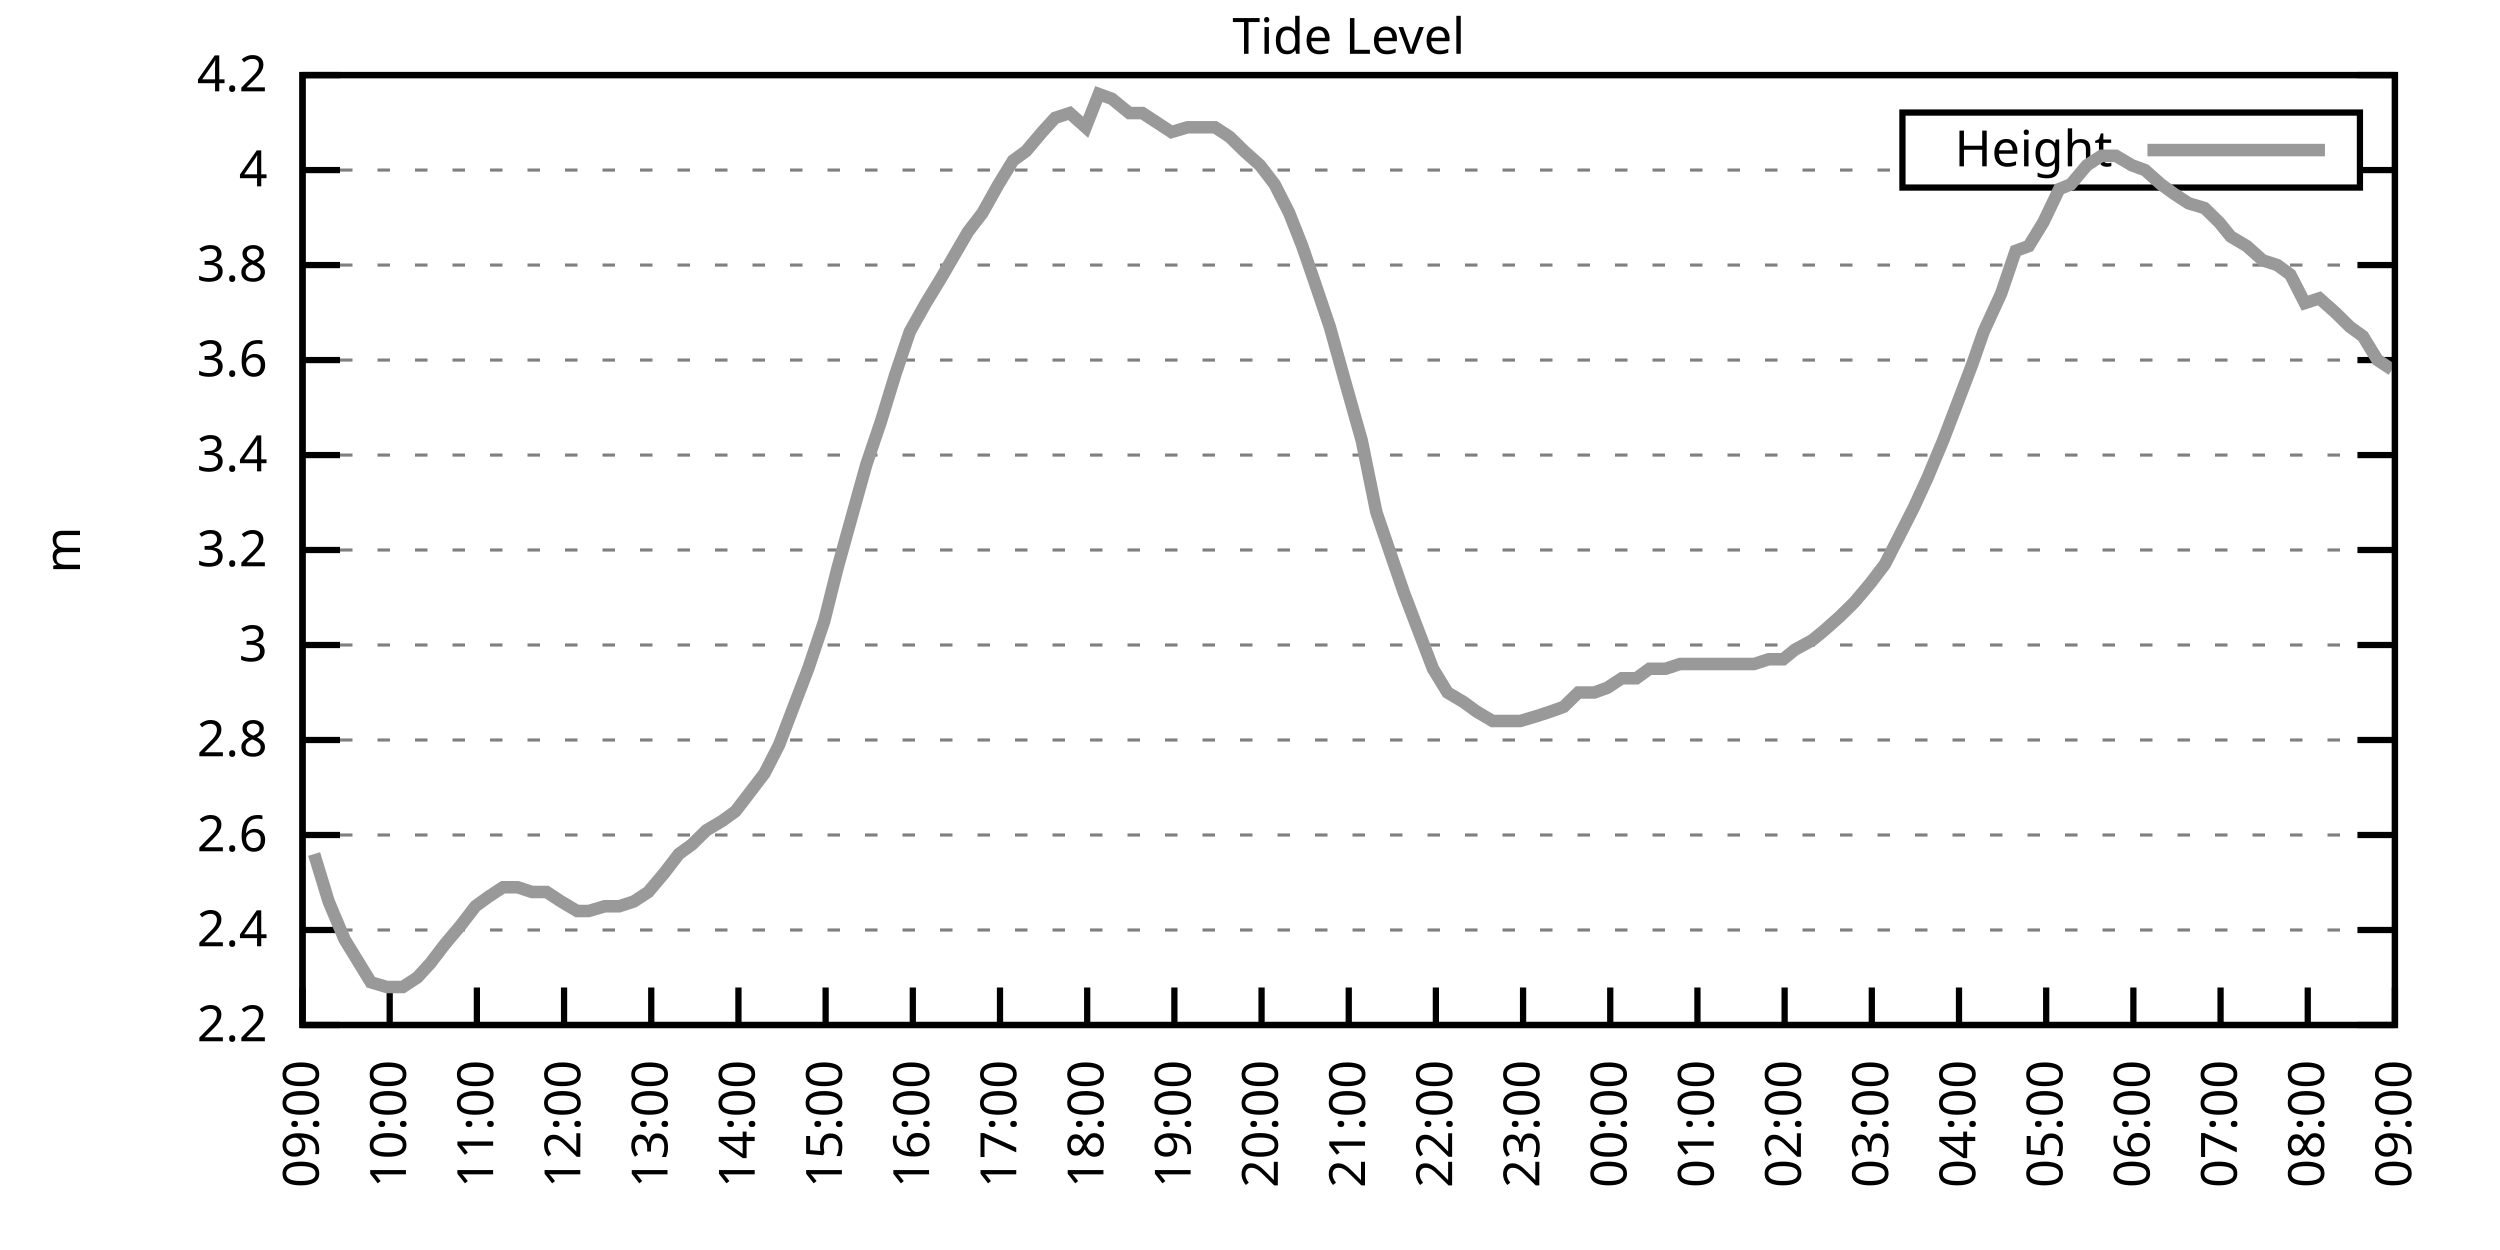
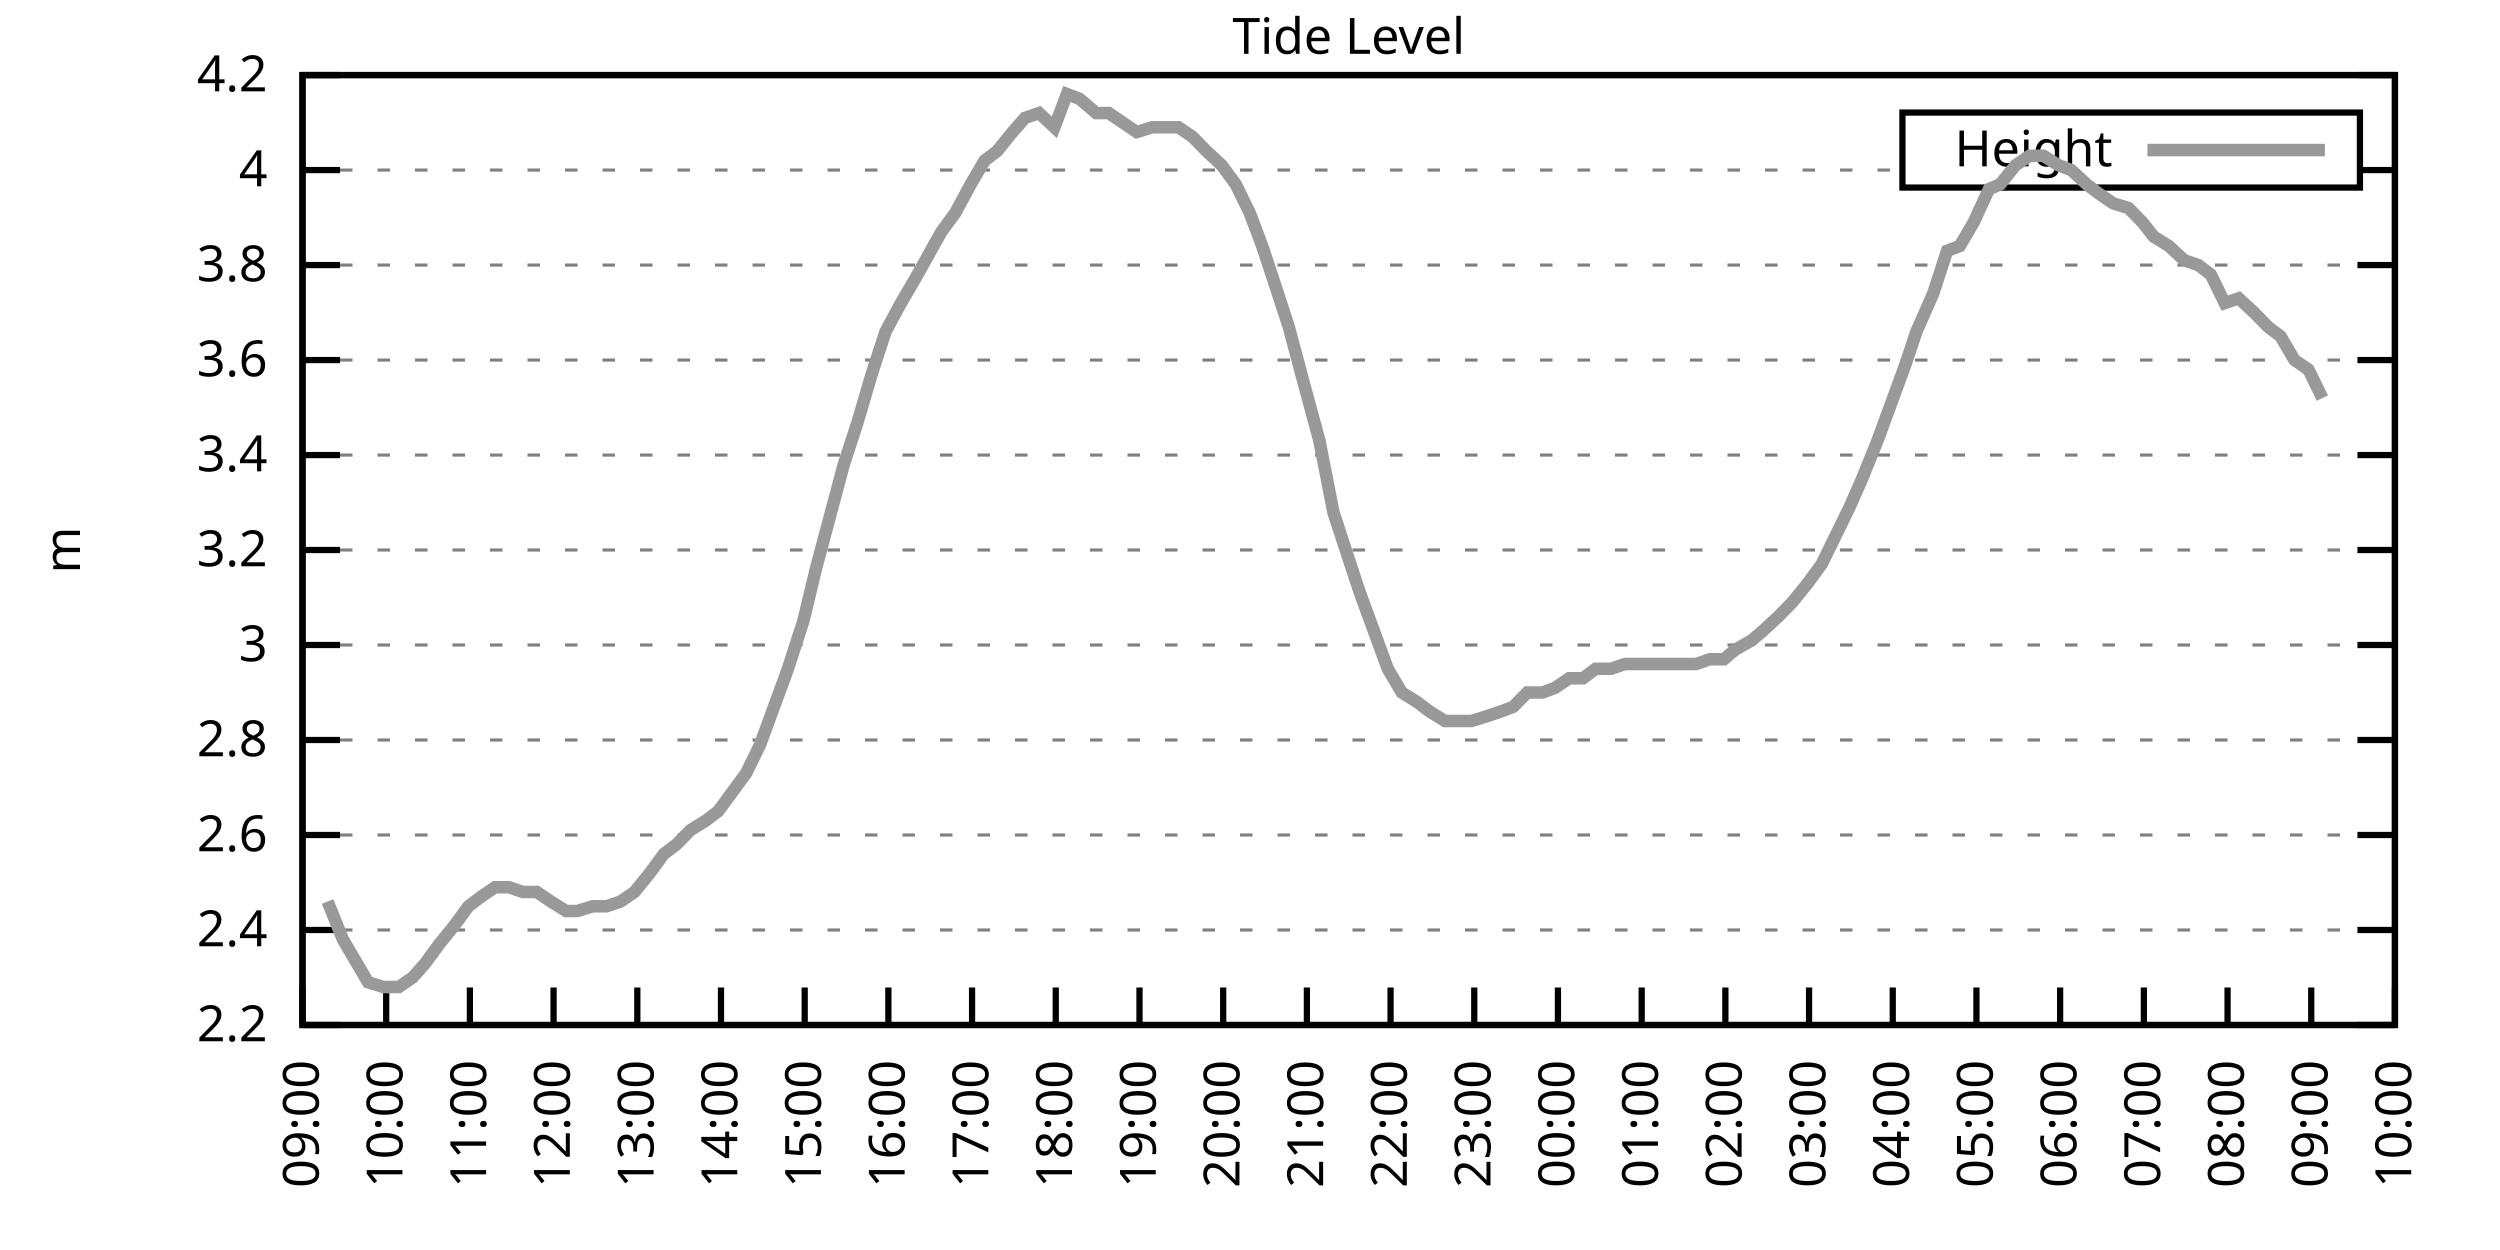
<svg xmlns="http://www.w3.org/2000/svg" xmlns:xlink="http://www.w3.org/1999/xlink" width="400" height="200" viewBox="0 0 400 200">
  <g id="gnuplot_canvas">
    <rect x="0" y="0" width="400" height="200" fill="none" />
    <defs>
      <circle id="gpDot" r="0.5" stroke-width="0.5" stroke="currentColor" />
      <path id="gpPt0" stroke-width="0.333" stroke="currentColor" d="M-1,0 h2 M0,-1 v2" />
      <path id="gpPt1" stroke-width="0.333" stroke="currentColor" d="M-1,-1 L1,1 M1,-1 L-1,1" />
      <path id="gpPt2" stroke-width="0.333" stroke="currentColor" d="M-1,0 L1,0 M0,-1 L0,1 M-1,-1 L1,1 M-1,1 L1,-1" />
      <rect id="gpPt3" stroke-width="0.333" stroke="currentColor" x="-1" y="-1" width="2" height="2" />
      <rect id="gpPt4" stroke-width="0.333" stroke="currentColor" fill="currentColor" x="-1" y="-1" width="2" height="2" />
      <circle id="gpPt5" stroke-width="0.333" stroke="currentColor" cx="0" cy="0" r="1" />
      <use xlink:href="#gpPt5" id="gpPt6" fill="currentColor" stroke="none" />
      <path id="gpPt7" stroke-width="0.333" stroke="currentColor" d="M0,-1.33 L-1.33,0.67 L1.33,0.67 z" />
      <use xlink:href="#gpPt7" id="gpPt8" fill="currentColor" stroke="none" />
      <use xlink:href="#gpPt7" id="gpPt9" stroke="currentColor" transform="rotate(180)" />
      <use xlink:href="#gpPt9" id="gpPt10" fill="currentColor" stroke="none" />
      <use xlink:href="#gpPt3" id="gpPt11" stroke="currentColor" transform="rotate(45)" />
      <use xlink:href="#gpPt11" id="gpPt12" fill="currentColor" stroke="none" />
      <path id="gpPt13" stroke-width="0.333" stroke="currentColor" d="M0,1.330 L1.265,0.411 L0.782,-1.067 L-0.782,-1.076 L-1.265,0.411 z" />
      <use xlink:href="#gpPt13" id="gpPt14" fill="currentColor" stroke="none" />
      <filter id="textbox" filterUnits="objectBoundingBox" x="0" y="0" height="1" width="1">
        <feFlood flood-color="white" flood-opacity="1" result="bgnd" />
        <feComposite in="SourceGraphic" in2="bgnd" operator="atop" />
      </filter>
      <filter id="greybox" filterUnits="objectBoundingBox" x="0" y="0" height="1" width="1">
        <feFlood flood-color="lightgrey" flood-opacity="1" result="grey" />
        <feComposite in="SourceGraphic" in2="grey" operator="atop" />
      </filter>
    </defs>
    <g fill="none" color="white" stroke="currentColor" stroke-width="1.00" stroke-linecap="butt" stroke-linejoin="miter">
</g>
    <g fill="none" color="black" stroke="currentColor" stroke-width="1.00" stroke-linecap="butt" stroke-linejoin="miter">
      <g stroke="none" shape-rendering="crispEdges">
        <polygon fill="rgb(255, 255, 255)" points="48.40,164.00 383.18,164.00 383.18,12.02 48.40,12.02 " />
      </g>
    </g>
    <g fill="none" color="black" stroke="currentColor" stroke-width="1.00" stroke-linecap="butt" stroke-linejoin="miter">
</g>
    <g fill="none" color="black" stroke="black" stroke-width="0.50" stroke-linecap="butt" stroke-linejoin="miter">
</g>
    <g fill="none" color="gray" stroke="currentColor" stroke-width="0.50" stroke-linecap="butt" stroke-linejoin="miter">
      <path stroke="gray" stroke-dasharray="2,4" class="gridline" d="M48.40,164.00 L383.19,164.00  " />
    </g>
    <g fill="none" color="gray" stroke="gray" stroke-width="1.00" stroke-linecap="butt" stroke-linejoin="miter">
</g>
    <g fill="none" color="black" stroke="currentColor" stroke-width="1.00" stroke-linecap="butt" stroke-linejoin="miter">
      <path stroke="black" d="M48.40,164.00 L54.40,164.00 M383.19,164.00 L377.19,164.00  " />
      <g transform="translate(42.80,166.60)" stroke="none" fill="black" font-family="Sans" font-size="8.00" text-anchor="end">
        <text>
          <tspan font-family="Sans"> 2.2</tspan>
        </text>
      </g>
    </g>
    <g fill="none" color="black" stroke="currentColor" stroke-width="1.00" stroke-linecap="butt" stroke-linejoin="miter">
</g>
    <g fill="none" color="black" stroke="black" stroke-width="0.50" stroke-linecap="butt" stroke-linejoin="miter">
</g>
    <g fill="none" color="gray" stroke="currentColor" stroke-width="0.50" stroke-linecap="butt" stroke-linejoin="miter">
      <path stroke="gray" stroke-dasharray="2,4" class="gridline" d="M48.40,148.80 L383.19,148.80  " />
    </g>
    <g fill="none" color="gray" stroke="gray" stroke-width="1.00" stroke-linecap="butt" stroke-linejoin="miter">
</g>
    <g fill="none" color="black" stroke="currentColor" stroke-width="1.00" stroke-linecap="butt" stroke-linejoin="miter">
      <path stroke="black" d="M48.40,148.80 L54.40,148.80 M383.19,148.80 L377.19,148.80  " />
      <g transform="translate(42.80,151.40)" stroke="none" fill="black" font-family="Sans" font-size="8.00" text-anchor="end">
        <text>
          <tspan font-family="Sans"> 2.4</tspan>
        </text>
      </g>
    </g>
    <g fill="none" color="black" stroke="currentColor" stroke-width="1.00" stroke-linecap="butt" stroke-linejoin="miter">
</g>
    <g fill="none" color="black" stroke="black" stroke-width="0.50" stroke-linecap="butt" stroke-linejoin="miter">
</g>
    <g fill="none" color="gray" stroke="currentColor" stroke-width="0.50" stroke-linecap="butt" stroke-linejoin="miter">
      <path stroke="gray" stroke-dasharray="2,4" class="gridline" d="M48.40,133.60 L383.19,133.60  " />
    </g>
    <g fill="none" color="gray" stroke="gray" stroke-width="1.00" stroke-linecap="butt" stroke-linejoin="miter">
</g>
    <g fill="none" color="black" stroke="currentColor" stroke-width="1.00" stroke-linecap="butt" stroke-linejoin="miter">
      <path stroke="black" d="M48.40,133.60 L54.40,133.60 M383.19,133.60 L377.19,133.60  " />
      <g transform="translate(42.80,136.20)" stroke="none" fill="black" font-family="Sans" font-size="8.00" text-anchor="end">
        <text>
          <tspan font-family="Sans"> 2.6</tspan>
        </text>
      </g>
    </g>
    <g fill="none" color="black" stroke="currentColor" stroke-width="1.00" stroke-linecap="butt" stroke-linejoin="miter">
</g>
    <g fill="none" color="black" stroke="black" stroke-width="0.50" stroke-linecap="butt" stroke-linejoin="miter">
</g>
    <g fill="none" color="gray" stroke="currentColor" stroke-width="0.50" stroke-linecap="butt" stroke-linejoin="miter">
      <path stroke="gray" stroke-dasharray="2,4" class="gridline" d="M48.40,118.40 L383.19,118.40  " />
    </g>
    <g fill="none" color="gray" stroke="gray" stroke-width="1.00" stroke-linecap="butt" stroke-linejoin="miter">
</g>
    <g fill="none" color="black" stroke="currentColor" stroke-width="1.00" stroke-linecap="butt" stroke-linejoin="miter">
      <path stroke="black" d="M48.40,118.40 L54.40,118.40 M383.19,118.40 L377.19,118.40  " />
      <g transform="translate(42.80,121.00)" stroke="none" fill="black" font-family="Sans" font-size="8.00" text-anchor="end">
        <text>
          <tspan font-family="Sans"> 2.8</tspan>
        </text>
      </g>
    </g>
    <g fill="none" color="black" stroke="currentColor" stroke-width="1.00" stroke-linecap="butt" stroke-linejoin="miter">
</g>
    <g fill="none" color="black" stroke="black" stroke-width="0.50" stroke-linecap="butt" stroke-linejoin="miter">
</g>
    <g fill="none" color="gray" stroke="currentColor" stroke-width="0.50" stroke-linecap="butt" stroke-linejoin="miter">
      <path stroke="gray" stroke-dasharray="2,4" class="gridline" d="M48.40,103.20 L383.19,103.20  " />
    </g>
    <g fill="none" color="gray" stroke="gray" stroke-width="1.00" stroke-linecap="butt" stroke-linejoin="miter">
</g>
    <g fill="none" color="black" stroke="currentColor" stroke-width="1.00" stroke-linecap="butt" stroke-linejoin="miter">
      <path stroke="black" d="M48.40,103.20 L54.40,103.20 M383.19,103.20 L377.19,103.20  " />
      <g transform="translate(42.80,105.80)" stroke="none" fill="black" font-family="Sans" font-size="8.00" text-anchor="end">
        <text>
          <tspan font-family="Sans"> 3</tspan>
        </text>
      </g>
    </g>
    <g fill="none" color="black" stroke="currentColor" stroke-width="1.00" stroke-linecap="butt" stroke-linejoin="miter">
</g>
    <g fill="none" color="black" stroke="black" stroke-width="0.50" stroke-linecap="butt" stroke-linejoin="miter">
</g>
    <g fill="none" color="gray" stroke="currentColor" stroke-width="0.50" stroke-linecap="butt" stroke-linejoin="miter">
      <path stroke="gray" stroke-dasharray="2,4" class="gridline" d="M48.40,88.00 L383.19,88.00  " />
    </g>
    <g fill="none" color="gray" stroke="gray" stroke-width="1.00" stroke-linecap="butt" stroke-linejoin="miter">
</g>
    <g fill="none" color="black" stroke="currentColor" stroke-width="1.00" stroke-linecap="butt" stroke-linejoin="miter">
      <path stroke="black" d="M48.40,88.00 L54.40,88.00 M383.19,88.00 L377.19,88.00  " />
      <g transform="translate(42.80,90.60)" stroke="none" fill="black" font-family="Sans" font-size="8.00" text-anchor="end">
        <text>
          <tspan font-family="Sans"> 3.2</tspan>
        </text>
      </g>
    </g>
    <g fill="none" color="black" stroke="currentColor" stroke-width="1.00" stroke-linecap="butt" stroke-linejoin="miter">
</g>
    <g fill="none" color="black" stroke="black" stroke-width="0.50" stroke-linecap="butt" stroke-linejoin="miter">
</g>
    <g fill="none" color="gray" stroke="currentColor" stroke-width="0.50" stroke-linecap="butt" stroke-linejoin="miter">
      <path stroke="gray" stroke-dasharray="2,4" class="gridline" d="M48.40,72.81 L383.19,72.81  " />
    </g>
    <g fill="none" color="gray" stroke="gray" stroke-width="1.00" stroke-linecap="butt" stroke-linejoin="miter">
</g>
    <g fill="none" color="black" stroke="currentColor" stroke-width="1.00" stroke-linecap="butt" stroke-linejoin="miter">
      <path stroke="black" d="M48.40,72.81 L54.40,72.81 M383.19,72.81 L377.19,72.81  " />
      <g transform="translate(42.80,75.41)" stroke="none" fill="black" font-family="Sans" font-size="8.00" text-anchor="end">
        <text>
          <tspan font-family="Sans"> 3.4</tspan>
        </text>
      </g>
    </g>
    <g fill="none" color="black" stroke="currentColor" stroke-width="1.00" stroke-linecap="butt" stroke-linejoin="miter">
</g>
    <g fill="none" color="black" stroke="black" stroke-width="0.50" stroke-linecap="butt" stroke-linejoin="miter">
</g>
    <g fill="none" color="gray" stroke="currentColor" stroke-width="0.50" stroke-linecap="butt" stroke-linejoin="miter">
      <path stroke="gray" stroke-dasharray="2,4" class="gridline" d="M48.40,57.61 L383.19,57.61  " />
    </g>
    <g fill="none" color="gray" stroke="gray" stroke-width="1.00" stroke-linecap="butt" stroke-linejoin="miter">
</g>
    <g fill="none" color="black" stroke="currentColor" stroke-width="1.00" stroke-linecap="butt" stroke-linejoin="miter">
      <path stroke="black" d="M48.40,57.61 L54.40,57.61 M383.19,57.61 L377.19,57.61  " />
      <g transform="translate(42.80,60.21)" stroke="none" fill="black" font-family="Sans" font-size="8.00" text-anchor="end">
        <text>
          <tspan font-family="Sans"> 3.6</tspan>
        </text>
      </g>
    </g>
    <g fill="none" color="black" stroke="currentColor" stroke-width="1.00" stroke-linecap="butt" stroke-linejoin="miter">
</g>
    <g fill="none" color="black" stroke="black" stroke-width="0.50" stroke-linecap="butt" stroke-linejoin="miter">
</g>
    <g fill="none" color="gray" stroke="currentColor" stroke-width="0.50" stroke-linecap="butt" stroke-linejoin="miter">
      <path stroke="gray" stroke-dasharray="2,4" class="gridline" d="M48.40,42.41 L383.19,42.41  " />
    </g>
    <g fill="none" color="gray" stroke="gray" stroke-width="1.00" stroke-linecap="butt" stroke-linejoin="miter">
</g>
    <g fill="none" color="black" stroke="currentColor" stroke-width="1.00" stroke-linecap="butt" stroke-linejoin="miter">
      <path stroke="black" d="M48.40,42.41 L54.40,42.41 M383.19,42.41 L377.19,42.41  " />
      <g transform="translate(42.80,45.01)" stroke="none" fill="black" font-family="Sans" font-size="8.00" text-anchor="end">
        <text>
          <tspan font-family="Sans"> 3.8</tspan>
        </text>
      </g>
    </g>
    <g fill="none" color="black" stroke="currentColor" stroke-width="1.00" stroke-linecap="butt" stroke-linejoin="miter">
</g>
    <g fill="none" color="black" stroke="black" stroke-width="0.50" stroke-linecap="butt" stroke-linejoin="miter">
</g>
    <g fill="none" color="gray" stroke="currentColor" stroke-width="0.50" stroke-linecap="butt" stroke-linejoin="miter">
      <path stroke="gray" stroke-dasharray="2,4" class="gridline" d="M48.40,27.21 L304.39,27.21 M377.59,27.21 L383.19,27.21  " />
    </g>
    <g fill="none" color="gray" stroke="gray" stroke-width="1.00" stroke-linecap="butt" stroke-linejoin="miter">
</g>
    <g fill="none" color="black" stroke="currentColor" stroke-width="1.00" stroke-linecap="butt" stroke-linejoin="miter">
      <path stroke="black" d="M48.40,27.21 L54.40,27.21 M383.19,27.21 L377.19,27.21  " />
      <g transform="translate(42.80,29.81)" stroke="none" fill="black" font-family="Sans" font-size="8.00" text-anchor="end">
        <text>
          <tspan font-family="Sans"> 4</tspan>
        </text>
      </g>
    </g>
    <g fill="none" color="black" stroke="currentColor" stroke-width="1.00" stroke-linecap="butt" stroke-linejoin="miter">
</g>
    <g fill="none" color="black" stroke="black" stroke-width="0.50" stroke-linecap="butt" stroke-linejoin="miter">
</g>
    <g fill="none" color="gray" stroke="currentColor" stroke-width="0.50" stroke-linecap="butt" stroke-linejoin="miter">
      <path stroke="gray" stroke-dasharray="2,4" class="gridline" d="M48.40,12.01 L383.19,12.01  " />
    </g>
    <g fill="none" color="gray" stroke="gray" stroke-width="1.00" stroke-linecap="butt" stroke-linejoin="miter">
</g>
    <g fill="none" color="black" stroke="currentColor" stroke-width="1.00" stroke-linecap="butt" stroke-linejoin="miter">
      <path stroke="black" d="M48.40,12.01 L54.40,12.01 M383.19,12.01 L377.19,12.01  " />
      <g transform="translate(42.80,14.61)" stroke="none" fill="black" font-family="Sans" font-size="8.00" text-anchor="end">
        <text>
          <tspan font-family="Sans"> 4.2</tspan>
        </text>
      </g>
    </g>
    <g fill="none" color="black" stroke="currentColor" stroke-width="1.00" stroke-linecap="butt" stroke-linejoin="miter">
      <path stroke="black" d="M48.40,164.00 L48.40,158.00  " />
      <g transform="translate(51.00,169.60) rotate(270.00)" stroke="none" fill="black" font-family="Sans" font-size="8.00" text-anchor="end">
        <text>
          <tspan font-family="Sans">09:00</tspan>
        </text>
      </g>
    </g>
    <g fill="none" color="black" stroke="currentColor" stroke-width="1.00" stroke-linecap="butt" stroke-linejoin="miter">
-       <path stroke="black" d="M62.35,164.00 L62.35,158.00  " />
-       <g transform="translate(64.95,169.60) rotate(270.00)" stroke="none" fill="black" font-family="Sans" font-size="8.00" text-anchor="end">
+       <path stroke="black" d="M61.79,164.00 L61.79,158.00  " />
+       <g transform="translate(64.39,169.60) rotate(270.00)" stroke="none" fill="black" font-family="Sans" font-size="8.00" text-anchor="end">
        <text>
          <tspan font-family="Sans">10:00</tspan>
        </text>
      </g>
    </g>
    <g fill="none" color="black" stroke="currentColor" stroke-width="1.00" stroke-linecap="butt" stroke-linejoin="miter">
-       <path stroke="black" d="M76.30,164.00 L76.30,158.00  " />
-       <g transform="translate(78.90,169.60) rotate(270.00)" stroke="none" fill="black" font-family="Sans" font-size="8.00" text-anchor="end">
+       <path stroke="black" d="M75.18,164.00 L75.18,158.00  " />
+       <g transform="translate(77.78,169.60) rotate(270.00)" stroke="none" fill="black" font-family="Sans" font-size="8.00" text-anchor="end">
        <text>
          <tspan font-family="Sans">11:00</tspan>
        </text>
      </g>
    </g>
    <g fill="none" color="black" stroke="currentColor" stroke-width="1.00" stroke-linecap="butt" stroke-linejoin="miter">
-       <path stroke="black" d="M90.25,164.00 L90.25,158.00  " />
-       <g transform="translate(92.85,169.60) rotate(270.00)" stroke="none" fill="black" font-family="Sans" font-size="8.00" text-anchor="end">
+       <path stroke="black" d="M88.57,164.00 L88.57,158.00  " />
+       <g transform="translate(91.17,169.60) rotate(270.00)" stroke="none" fill="black" font-family="Sans" font-size="8.00" text-anchor="end">
        <text>
          <tspan font-family="Sans">12:00</tspan>
        </text>
      </g>
    </g>
    <g fill="none" color="black" stroke="currentColor" stroke-width="1.00" stroke-linecap="butt" stroke-linejoin="miter">
-       <path stroke="black" d="M104.20,164.00 L104.20,158.00  " />
-       <g transform="translate(106.80,169.60) rotate(270.00)" stroke="none" fill="black" font-family="Sans" font-size="8.00" text-anchor="end">
+       <path stroke="black" d="M101.97,164.00 L101.97,158.00  " />
+       <g transform="translate(104.57,169.60) rotate(270.00)" stroke="none" fill="black" font-family="Sans" font-size="8.00" text-anchor="end">
        <text>
          <tspan font-family="Sans">13:00</tspan>
        </text>
      </g>
    </g>
    <g fill="none" color="black" stroke="currentColor" stroke-width="1.00" stroke-linecap="butt" stroke-linejoin="miter">
-       <path stroke="black" d="M118.15,164.00 L118.15,158.00  " />
-       <g transform="translate(120.75,169.60) rotate(270.00)" stroke="none" fill="black" font-family="Sans" font-size="8.00" text-anchor="end">
+       <path stroke="black" d="M115.36,164.00 L115.36,158.00  " />
+       <g transform="translate(117.96,169.60) rotate(270.00)" stroke="none" fill="black" font-family="Sans" font-size="8.00" text-anchor="end">
        <text>
          <tspan font-family="Sans">14:00</tspan>
        </text>
      </g>
    </g>
    <g fill="none" color="black" stroke="currentColor" stroke-width="1.00" stroke-linecap="butt" stroke-linejoin="miter">
-       <path stroke="black" d="M132.10,164.00 L132.10,158.00  " />
-       <g transform="translate(134.70,169.60) rotate(270.00)" stroke="none" fill="black" font-family="Sans" font-size="8.00" text-anchor="end">
+       <path stroke="black" d="M128.75,164.00 L128.75,158.00  " />
+       <g transform="translate(131.35,169.60) rotate(270.00)" stroke="none" fill="black" font-family="Sans" font-size="8.00" text-anchor="end">
        <text>
          <tspan font-family="Sans">15:00</tspan>
        </text>
      </g>
    </g>
    <g fill="none" color="black" stroke="currentColor" stroke-width="1.00" stroke-linecap="butt" stroke-linejoin="miter">
-       <path stroke="black" d="M146.05,164.00 L146.05,158.00  " />
-       <g transform="translate(148.65,169.60) rotate(270.00)" stroke="none" fill="black" font-family="Sans" font-size="8.00" text-anchor="end">
+       <path stroke="black" d="M142.14,164.00 L142.14,158.00  " />
+       <g transform="translate(144.74,169.60) rotate(270.00)" stroke="none" fill="black" font-family="Sans" font-size="8.00" text-anchor="end">
        <text>
          <tspan font-family="Sans">16:00</tspan>
        </text>
      </g>
    </g>
    <g fill="none" color="black" stroke="currentColor" stroke-width="1.00" stroke-linecap="butt" stroke-linejoin="miter">
-       <path stroke="black" d="M160.00,164.00 L160.00,158.00  " />
-       <g transform="translate(162.60,169.60) rotate(270.00)" stroke="none" fill="black" font-family="Sans" font-size="8.00" text-anchor="end">
+       <path stroke="black" d="M155.53,164.00 L155.53,158.00  " />
+       <g transform="translate(158.13,169.60) rotate(270.00)" stroke="none" fill="black" font-family="Sans" font-size="8.00" text-anchor="end">
        <text>
          <tspan font-family="Sans">17:00</tspan>
        </text>
      </g>
    </g>
    <g fill="none" color="black" stroke="currentColor" stroke-width="1.00" stroke-linecap="butt" stroke-linejoin="miter">
-       <path stroke="black" d="M173.95,164.00 L173.95,158.00  " />
-       <g transform="translate(176.55,169.60) rotate(270.00)" stroke="none" fill="black" font-family="Sans" font-size="8.00" text-anchor="end">
+       <path stroke="black" d="M168.92,164.00 L168.92,158.00  " />
+       <g transform="translate(171.52,169.60) rotate(270.00)" stroke="none" fill="black" font-family="Sans" font-size="8.00" text-anchor="end">
        <text>
          <tspan font-family="Sans">18:00</tspan>
        </text>
      </g>
    </g>
    <g fill="none" color="black" stroke="currentColor" stroke-width="1.00" stroke-linecap="butt" stroke-linejoin="miter">
-       <path stroke="black" d="M187.90,164.00 L187.90,158.00  " />
-       <g transform="translate(190.50,169.60) rotate(270.00)" stroke="none" fill="black" font-family="Sans" font-size="8.00" text-anchor="end">
+       <path stroke="black" d="M182.32,164.00 L182.32,158.00  " />
+       <g transform="translate(184.92,169.60) rotate(270.00)" stroke="none" fill="black" font-family="Sans" font-size="8.00" text-anchor="end">
        <text>
          <tspan font-family="Sans">19:00</tspan>
        </text>
      </g>
    </g>
    <g fill="none" color="black" stroke="currentColor" stroke-width="1.00" stroke-linecap="butt" stroke-linejoin="miter">
-       <path stroke="black" d="M201.85,164.00 L201.85,158.00  " />
-       <g transform="translate(204.45,169.60) rotate(270.00)" stroke="none" fill="black" font-family="Sans" font-size="8.00" text-anchor="end">
+       <path stroke="black" d="M195.71,164.00 L195.71,158.00  " />
+       <g transform="translate(198.31,169.60) rotate(270.00)" stroke="none" fill="black" font-family="Sans" font-size="8.00" text-anchor="end">
        <text>
          <tspan font-family="Sans">20:00</tspan>
        </text>
      </g>
    </g>
    <g fill="none" color="black" stroke="currentColor" stroke-width="1.00" stroke-linecap="butt" stroke-linejoin="miter">
-       <path stroke="black" d="M215.80,164.00 L215.80,158.00  " />
-       <g transform="translate(218.40,169.60) rotate(270.00)" stroke="none" fill="black" font-family="Sans" font-size="8.00" text-anchor="end">
+       <path stroke="black" d="M209.10,164.00 L209.10,158.00  " />
+       <g transform="translate(211.70,169.60) rotate(270.00)" stroke="none" fill="black" font-family="Sans" font-size="8.00" text-anchor="end">
        <text>
          <tspan font-family="Sans">21:00</tspan>
        </text>
      </g>
    </g>
    <g fill="none" color="black" stroke="currentColor" stroke-width="1.00" stroke-linecap="butt" stroke-linejoin="miter">
-       <path stroke="black" d="M229.74,164.00 L229.74,158.00  " />
-       <g transform="translate(232.34,169.60) rotate(270.00)" stroke="none" fill="black" font-family="Sans" font-size="8.00" text-anchor="end">
+       <path stroke="black" d="M222.49,164.00 L222.49,158.00  " />
+       <g transform="translate(225.09,169.60) rotate(270.00)" stroke="none" fill="black" font-family="Sans" font-size="8.00" text-anchor="end">
        <text>
          <tspan font-family="Sans">22:00</tspan>
        </text>
      </g>
    </g>
    <g fill="none" color="black" stroke="currentColor" stroke-width="1.00" stroke-linecap="butt" stroke-linejoin="miter">
-       <path stroke="black" d="M243.69,164.00 L243.69,158.00  " />
-       <g transform="translate(246.29,169.60) rotate(270.00)" stroke="none" fill="black" font-family="Sans" font-size="8.00" text-anchor="end">
+       <path stroke="black" d="M235.88,164.00 L235.88,158.00  " />
+       <g transform="translate(238.48,169.60) rotate(270.00)" stroke="none" fill="black" font-family="Sans" font-size="8.00" text-anchor="end">
        <text>
          <tspan font-family="Sans">23:00</tspan>
        </text>
      </g>
    </g>
    <g fill="none" color="black" stroke="currentColor" stroke-width="1.00" stroke-linecap="butt" stroke-linejoin="miter">
-       <path stroke="black" d="M257.64,164.00 L257.64,158.00  " />
-       <g transform="translate(260.24,169.60) rotate(270.00)" stroke="none" fill="black" font-family="Sans" font-size="8.00" text-anchor="end">
+       <path stroke="black" d="M249.27,164.00 L249.27,158.00  " />
+       <g transform="translate(251.87,169.60) rotate(270.00)" stroke="none" fill="black" font-family="Sans" font-size="8.00" text-anchor="end">
        <text>
          <tspan font-family="Sans">00:00</tspan>
        </text>
      </g>
    </g>
    <g fill="none" color="black" stroke="currentColor" stroke-width="1.00" stroke-linecap="butt" stroke-linejoin="miter">
-       <path stroke="black" d="M271.59,164.00 L271.59,158.00  " />
-       <g transform="translate(274.19,169.60) rotate(270.00)" stroke="none" fill="black" font-family="Sans" font-size="8.00" text-anchor="end">
+       <path stroke="black" d="M262.67,164.00 L262.67,158.00  " />
+       <g transform="translate(265.27,169.60) rotate(270.00)" stroke="none" fill="black" font-family="Sans" font-size="8.00" text-anchor="end">
        <text>
          <tspan font-family="Sans">01:00</tspan>
        </text>
      </g>
    </g>
    <g fill="none" color="black" stroke="currentColor" stroke-width="1.00" stroke-linecap="butt" stroke-linejoin="miter">
-       <path stroke="black" d="M285.54,164.00 L285.54,158.00  " />
-       <g transform="translate(288.14,169.60) rotate(270.00)" stroke="none" fill="black" font-family="Sans" font-size="8.00" text-anchor="end">
+       <path stroke="black" d="M276.06,164.00 L276.06,158.00  " />
+       <g transform="translate(278.66,169.60) rotate(270.00)" stroke="none" fill="black" font-family="Sans" font-size="8.00" text-anchor="end">
        <text>
          <tspan font-family="Sans">02:00</tspan>
        </text>
      </g>
    </g>
    <g fill="none" color="black" stroke="currentColor" stroke-width="1.00" stroke-linecap="butt" stroke-linejoin="miter">
-       <path stroke="black" d="M299.49,164.00 L299.49,158.00  " />
-       <g transform="translate(302.09,169.60) rotate(270.00)" stroke="none" fill="black" font-family="Sans" font-size="8.00" text-anchor="end">
+       <path stroke="black" d="M289.45,164.00 L289.45,158.00  " />
+       <g transform="translate(292.05,169.60) rotate(270.00)" stroke="none" fill="black" font-family="Sans" font-size="8.00" text-anchor="end">
        <text>
          <tspan font-family="Sans">03:00</tspan>
        </text>
      </g>
    </g>
    <g fill="none" color="black" stroke="currentColor" stroke-width="1.00" stroke-linecap="butt" stroke-linejoin="miter">
-       <path stroke="black" d="M313.44,164.00 L313.44,158.00  " />
-       <g transform="translate(316.04,169.60) rotate(270.00)" stroke="none" fill="black" font-family="Sans" font-size="8.00" text-anchor="end">
+       <path stroke="black" d="M302.84,164.00 L302.84,158.00  " />
+       <g transform="translate(305.44,169.60) rotate(270.00)" stroke="none" fill="black" font-family="Sans" font-size="8.00" text-anchor="end">
        <text>
          <tspan font-family="Sans">04:00</tspan>
        </text>
      </g>
    </g>
    <g fill="none" color="black" stroke="currentColor" stroke-width="1.00" stroke-linecap="butt" stroke-linejoin="miter">
-       <path stroke="black" d="M327.39,164.00 L327.39,158.00  " />
-       <g transform="translate(329.99,169.60) rotate(270.00)" stroke="none" fill="black" font-family="Sans" font-size="8.00" text-anchor="end">
+       <path stroke="black" d="M316.23,164.00 L316.23,158.00  " />
+       <g transform="translate(318.83,169.60) rotate(270.00)" stroke="none" fill="black" font-family="Sans" font-size="8.00" text-anchor="end">
        <text>
          <tspan font-family="Sans">05:00</tspan>
        </text>
      </g>
    </g>
    <g fill="none" color="black" stroke="currentColor" stroke-width="1.00" stroke-linecap="butt" stroke-linejoin="miter">
-       <path stroke="black" d="M341.34,164.00 L341.34,158.00  " />
-       <g transform="translate(343.94,169.60) rotate(270.00)" stroke="none" fill="black" font-family="Sans" font-size="8.00" text-anchor="end">
+       <path stroke="black" d="M329.62,164.00 L329.62,158.00  " />
+       <g transform="translate(332.22,169.60) rotate(270.00)" stroke="none" fill="black" font-family="Sans" font-size="8.00" text-anchor="end">
        <text>
          <tspan font-family="Sans">06:00</tspan>
        </text>
      </g>
    </g>
    <g fill="none" color="black" stroke="currentColor" stroke-width="1.00" stroke-linecap="butt" stroke-linejoin="miter">
-       <path stroke="black" d="M355.29,164.00 L355.29,158.00  " />
-       <g transform="translate(357.89,169.60) rotate(270.00)" stroke="none" fill="black" font-family="Sans" font-size="8.00" text-anchor="end">
+       <path stroke="black" d="M343.02,164.00 L343.02,158.00  " />
+       <g transform="translate(345.62,169.60) rotate(270.00)" stroke="none" fill="black" font-family="Sans" font-size="8.00" text-anchor="end">
        <text>
          <tspan font-family="Sans">07:00</tspan>
        </text>
      </g>
    </g>
    <g fill="none" color="black" stroke="currentColor" stroke-width="1.00" stroke-linecap="butt" stroke-linejoin="miter">
-       <path stroke="black" d="M369.24,164.00 L369.24,158.00  " />
-       <g transform="translate(371.84,169.60) rotate(270.00)" stroke="none" fill="black" font-family="Sans" font-size="8.00" text-anchor="end">
+       <path stroke="black" d="M356.41,164.00 L356.41,158.00  " />
+       <g transform="translate(359.01,169.60) rotate(270.00)" stroke="none" fill="black" font-family="Sans" font-size="8.00" text-anchor="end">
        <text>
          <tspan font-family="Sans">08:00</tspan>
+         </text>
+       </g>
+     </g>
+     <g fill="none" color="black" stroke="currentColor" stroke-width="1.00" stroke-linecap="butt" stroke-linejoin="miter">
+       <path stroke="black" d="M369.80,164.00 L369.80,158.00  " />
+       <g transform="translate(372.40,169.60) rotate(270.00)" stroke="none" fill="black" font-family="Sans" font-size="8.00" text-anchor="end">
+         <text>
+           <tspan font-family="Sans">09:00</tspan>
        </text>
      </g>
    </g>
    <g fill="none" color="black" stroke="currentColor" stroke-width="1.00" stroke-linecap="butt" stroke-linejoin="miter">
      <path stroke="black" d="M383.19,164.00 L383.19,158.00  " />
      <g transform="translate(385.79,169.60) rotate(270.00)" stroke="none" fill="black" font-family="Sans" font-size="8.00" text-anchor="end">
        <text>
-           <tspan font-family="Sans">09:00</tspan>
+           <tspan font-family="Sans">10:00</tspan>
        </text>
      </g>
    </g>
    <g fill="none" color="black" stroke="currentColor" stroke-width="1.00" stroke-linecap="butt" stroke-linejoin="miter">
</g>
    <g fill="none" color="black" stroke="currentColor" stroke-width="1.00" stroke-linecap="butt" stroke-linejoin="miter">
      <path stroke="black" d="M48.40,12.01 L48.40,164.00 L383.19,164.00 L383.19,12.01 L48.40,12.01 Z  " />
    </g>
    <g fill="none" color="black" stroke="currentColor" stroke-width="1.00" stroke-linecap="butt" stroke-linejoin="miter">
</g>
    <g fill="none" color="black" stroke="currentColor" stroke-width="1.00" stroke-linecap="butt" stroke-linejoin="miter">
      <path stroke="black" d="M304.39,30.01 L304.39,18.01 L377.59,18.01 L377.59,30.01 L304.39,30.01 Z  " />
    </g>
    <g id="Tide_level_plot_1">
      <g fill="none" color="white" stroke="black" stroke-width="2.00" stroke-linecap="butt" stroke-linejoin="miter">
</g>
      <g fill="none" color="black" stroke="currentColor" stroke-width="2.00" stroke-linecap="butt" stroke-linejoin="miter">
        <g transform="translate(337.99,26.61)" stroke="none" fill="black" font-family="Sans" font-size="8.00" text-anchor="end">
          <text>
            <tspan font-family="Sans">Height</tspan>
          </text>
        </g>
      </g>
      <g fill="none" color="black" stroke="currentColor" stroke-width="2.00" stroke-linecap="butt" stroke-linejoin="miter">
-         <path stroke="rgb(153, 153, 153)" d="M343.59,24.01 L371.99,24.01 M50.26,136.64 L52.58,144.24 L55.14,150.32 L57.47,154.12 L59.33,157.16 L61.88,157.92   L64.44,157.92 L66.77,156.40 L68.86,154.12 L71.18,151.08 L73.74,148.04 L76.07,145.00 L78.16,143.48 L80.48,141.96   L82.81,141.96 L85.13,142.72 L87.46,142.72 L89.78,144.24 L92.34,145.76 L94.20,145.76 L96.76,145.00 L99.08,145.00   L101.41,144.24 L103.73,142.72 L106.29,139.68 L108.62,136.64 L110.71,135.12 L113.03,132.84 L115.59,131.32 L117.68,129.80   L120.01,126.76 L122.33,123.72 L124.66,119.16 L126.98,113.08 L129.31,107.00 L131.87,99.40 L133.96,91.04 L136.28,82.69   L138.61,74.33 L140.93,67.49 L143.26,59.89 L145.58,53.05 L148.14,48.49 L150.46,44.69 L154.88,37.09 L157.21,34.05   L159.76,29.49 L162.09,25.69 L164.18,24.17 L166.74,21.13 L168.83,18.85 L171.16,18.09 L173.71,20.37 L175.81,15.05   L177.90,15.81 L180.69,18.09 L182.78,18.09 L185.11,19.61 L187.43,21.13 L189.99,20.37 L191.85,20.37 L194.41,20.37   L196.73,21.89 L199.06,24.17 L201.61,26.45 L203.94,29.49 L206.26,34.05 L208.36,39.37 L210.45,45.45 L212.77,52.29   L215.10,60.65 L217.89,70.53 L220.21,81.93 L222.54,88.76 L224.63,94.84 L226.95,100.92 L229.28,107.00 L231.60,110.80   L234.16,112.32 L236.25,113.84 L238.81,115.36 L241.14,115.36 L243.23,115.36 L245.79,114.60 L248.11,113.84 L250.20,113.08   L252.53,110.80 L255.09,110.80 L257.18,110.04 L259.50,108.52 L261.83,108.52 L263.92,107.00 L266.48,107.00 L268.80,106.24   L271.36,106.24 L273.69,106.24 L276.01,106.24 L278.34,106.24 L280.66,106.24 L282.99,105.48 L285.31,105.48 L287.17,103.96   L289.96,102.44 L291.82,100.92 L294.38,98.64 L296.70,96.36 L299.26,93.32 L301.58,90.28 L303.91,85.73 L306.23,81.17   L308.33,76.61 L310.88,70.53 L313.21,64.45 L315.53,58.37 L317.39,53.05 L320.18,46.97 L322.51,40.13 L324.60,39.37   L326.93,35.57 L329.48,30.25 L331.34,29.49 L333.90,26.45 L336.23,24.93 L338.55,24.93 L341.11,26.45 L343.20,27.21   L345.76,29.49 L347.85,31.01 L350.18,32.53 L352.73,33.29 L355.06,35.57 L356.92,37.85 L359.48,39.37 L362.03,41.65   L364.36,42.41 L366.45,43.93 L368.78,48.49 L371.10,47.73 L373.66,50.01 L375.98,52.29 L378.08,53.81 L380.40,57.61   L382.73,59.13  " />
+         <path stroke="rgb(153, 153, 153)" d="M343.59,24.01 L371.99,24.01 M52.42,144.24 L54.87,150.32 L57.10,154.12 L58.89,157.16 L61.35,157.92 L63.80,157.92   L66.03,156.40 L68.04,154.12 L70.27,151.08 L72.73,148.04 L74.96,145.00 L76.97,143.48 L79.20,141.96 L81.43,141.96   L83.66,142.72 L85.90,142.72 L88.13,144.24 L90.58,145.76 L92.37,145.76 L94.82,145.00 L97.06,145.00 L99.29,144.24   L101.52,142.72 L103.98,139.68 L106.21,136.64 L108.22,135.12 L110.45,132.84 L112.90,131.32 L114.91,129.80 L117.14,126.76   L119.38,123.72 L121.61,119.16 L123.84,113.08 L126.07,107.00 L128.53,99.40 L130.54,91.04 L132.77,82.69 L135.00,74.33   L137.23,67.49 L139.46,59.89 L141.69,53.05 L144.15,48.49 L146.38,44.69 L150.62,37.09 L152.85,34.05 L155.31,29.49   L157.54,25.69 L159.55,24.17 L162.01,21.13 L164.01,18.85 L166.25,18.09 L168.70,20.37 L170.71,15.05 L172.72,15.81   L175.40,18.09 L177.41,18.09 L179.64,19.61 L181.87,21.13 L184.32,20.37 L186.11,20.37 L188.57,20.37 L190.80,21.89   L193.03,24.17 L195.48,26.45 L197.72,29.49 L199.95,34.05 L201.96,39.37 L203.97,45.45 L206.20,52.29 L208.43,60.65   L211.11,70.53 L213.34,81.93 L215.57,88.76 L217.58,94.84 L219.81,100.92 L222.04,107.00 L224.28,110.80 L226.73,112.32   L228.74,113.84 L231.20,115.36 L233.43,115.36 L235.44,115.36 L237.89,114.60 L240.12,113.84 L242.13,113.08 L244.36,110.80   L246.82,110.80 L248.83,110.04 L251.06,108.52 L253.29,108.52 L255.30,107.00 L257.76,107.00 L259.99,106.24 L262.44,106.24   L264.67,106.24 L266.91,106.24 L269.14,106.24 L271.37,106.24 L273.60,105.48 L275.83,105.48 L277.62,103.96 L280.30,102.44   L282.08,100.92 L284.54,98.64 L286.77,96.36 L289.23,93.32 L291.46,90.28 L293.69,85.73 L295.92,81.17 L297.93,76.61   L300.39,70.53 L302.62,64.45 L304.85,58.37 L306.63,53.05 L309.31,46.97 L311.54,40.13 L313.55,39.37 L315.79,35.57   L318.24,30.25 L320.03,29.49 L322.48,26.45 L324.71,24.93 L326.95,24.93 L329.40,26.45 L331.41,27.21 L333.86,29.49   L335.87,31.01 L338.10,32.53 L340.56,33.29 L342.79,35.57 L344.58,37.85 L347.03,39.37 L349.49,41.65 L351.72,42.41   L353.73,43.93 L355.96,48.49 L358.19,47.73 L360.65,50.01 L362.88,52.29 L364.89,53.81 L367.12,57.61 L369.35,59.13   L371.58,63.69  " />
      </g>
    </g>
    <g fill="none" color="black" stroke="currentColor" stroke-width="2.00" stroke-linecap="butt" stroke-linejoin="miter">
</g>
    <g fill="none" color="black" stroke="black" stroke-width="1.00" stroke-linecap="butt" stroke-linejoin="miter">
</g>
    <g fill="none" color="black" stroke="currentColor" stroke-width="1.00" stroke-linecap="butt" stroke-linejoin="miter">
      <path stroke="black" d="M48.40,12.01 L48.40,164.00 L383.19,164.00 L383.19,12.01 L48.40,12.01 Z  " />
      <g transform="translate(12.80,88.01) rotate(270.00)" stroke="none" fill="black" font-family="Sans" font-size="8.00" text-anchor="middle">
        <text>
          <tspan font-family="Sans">m</tspan>
        </text>
      </g>
    </g>
    <g fill="none" color="black" stroke="currentColor" stroke-width="1.00" stroke-linecap="butt" stroke-linejoin="miter">
</g>
    <g fill="none" color="black" stroke="currentColor" stroke-width="1.00" stroke-linecap="butt" stroke-linejoin="miter">
      <g transform="translate(215.79,8.61)" stroke="none" fill="black" font-family="Sans" font-size="8.00" text-anchor="middle">
        <text>
          <tspan font-family="Sans">Tide Level</tspan>
        </text>
      </g>
    </g>
    <g fill="none" color="black" stroke="currentColor" stroke-width="1.00" stroke-linecap="butt" stroke-linejoin="miter">
</g>
  </g>
</svg>
